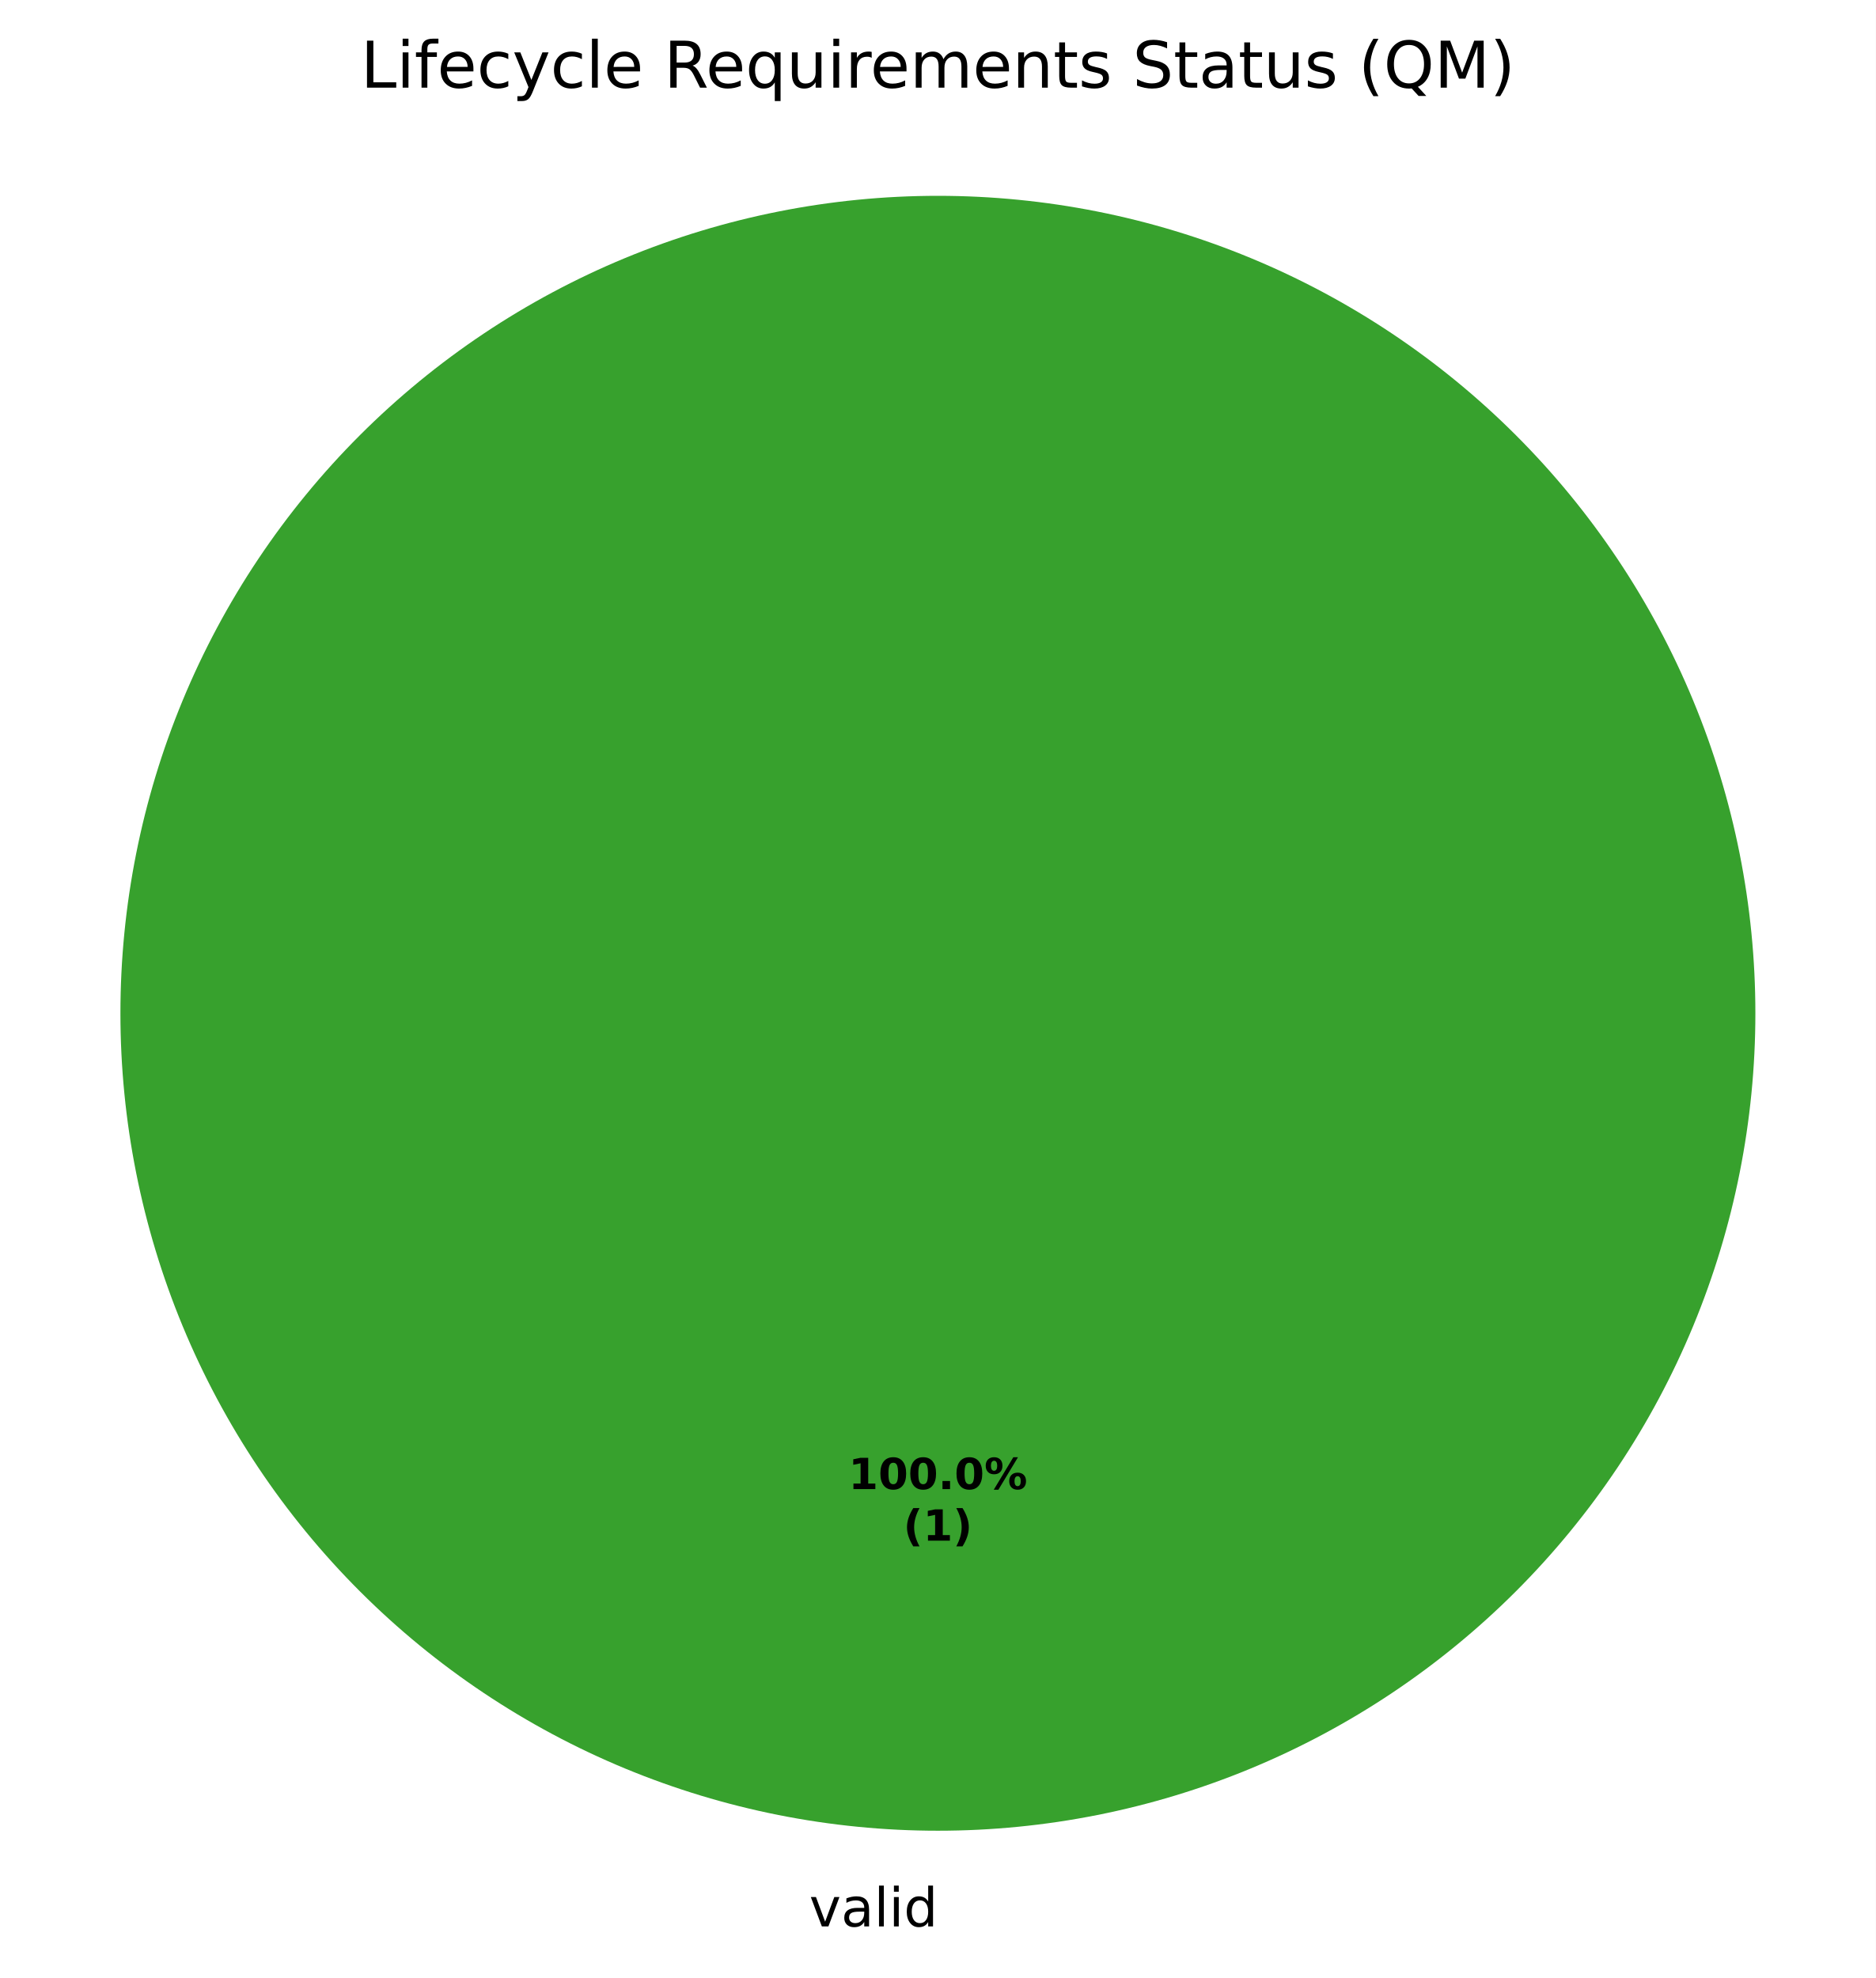
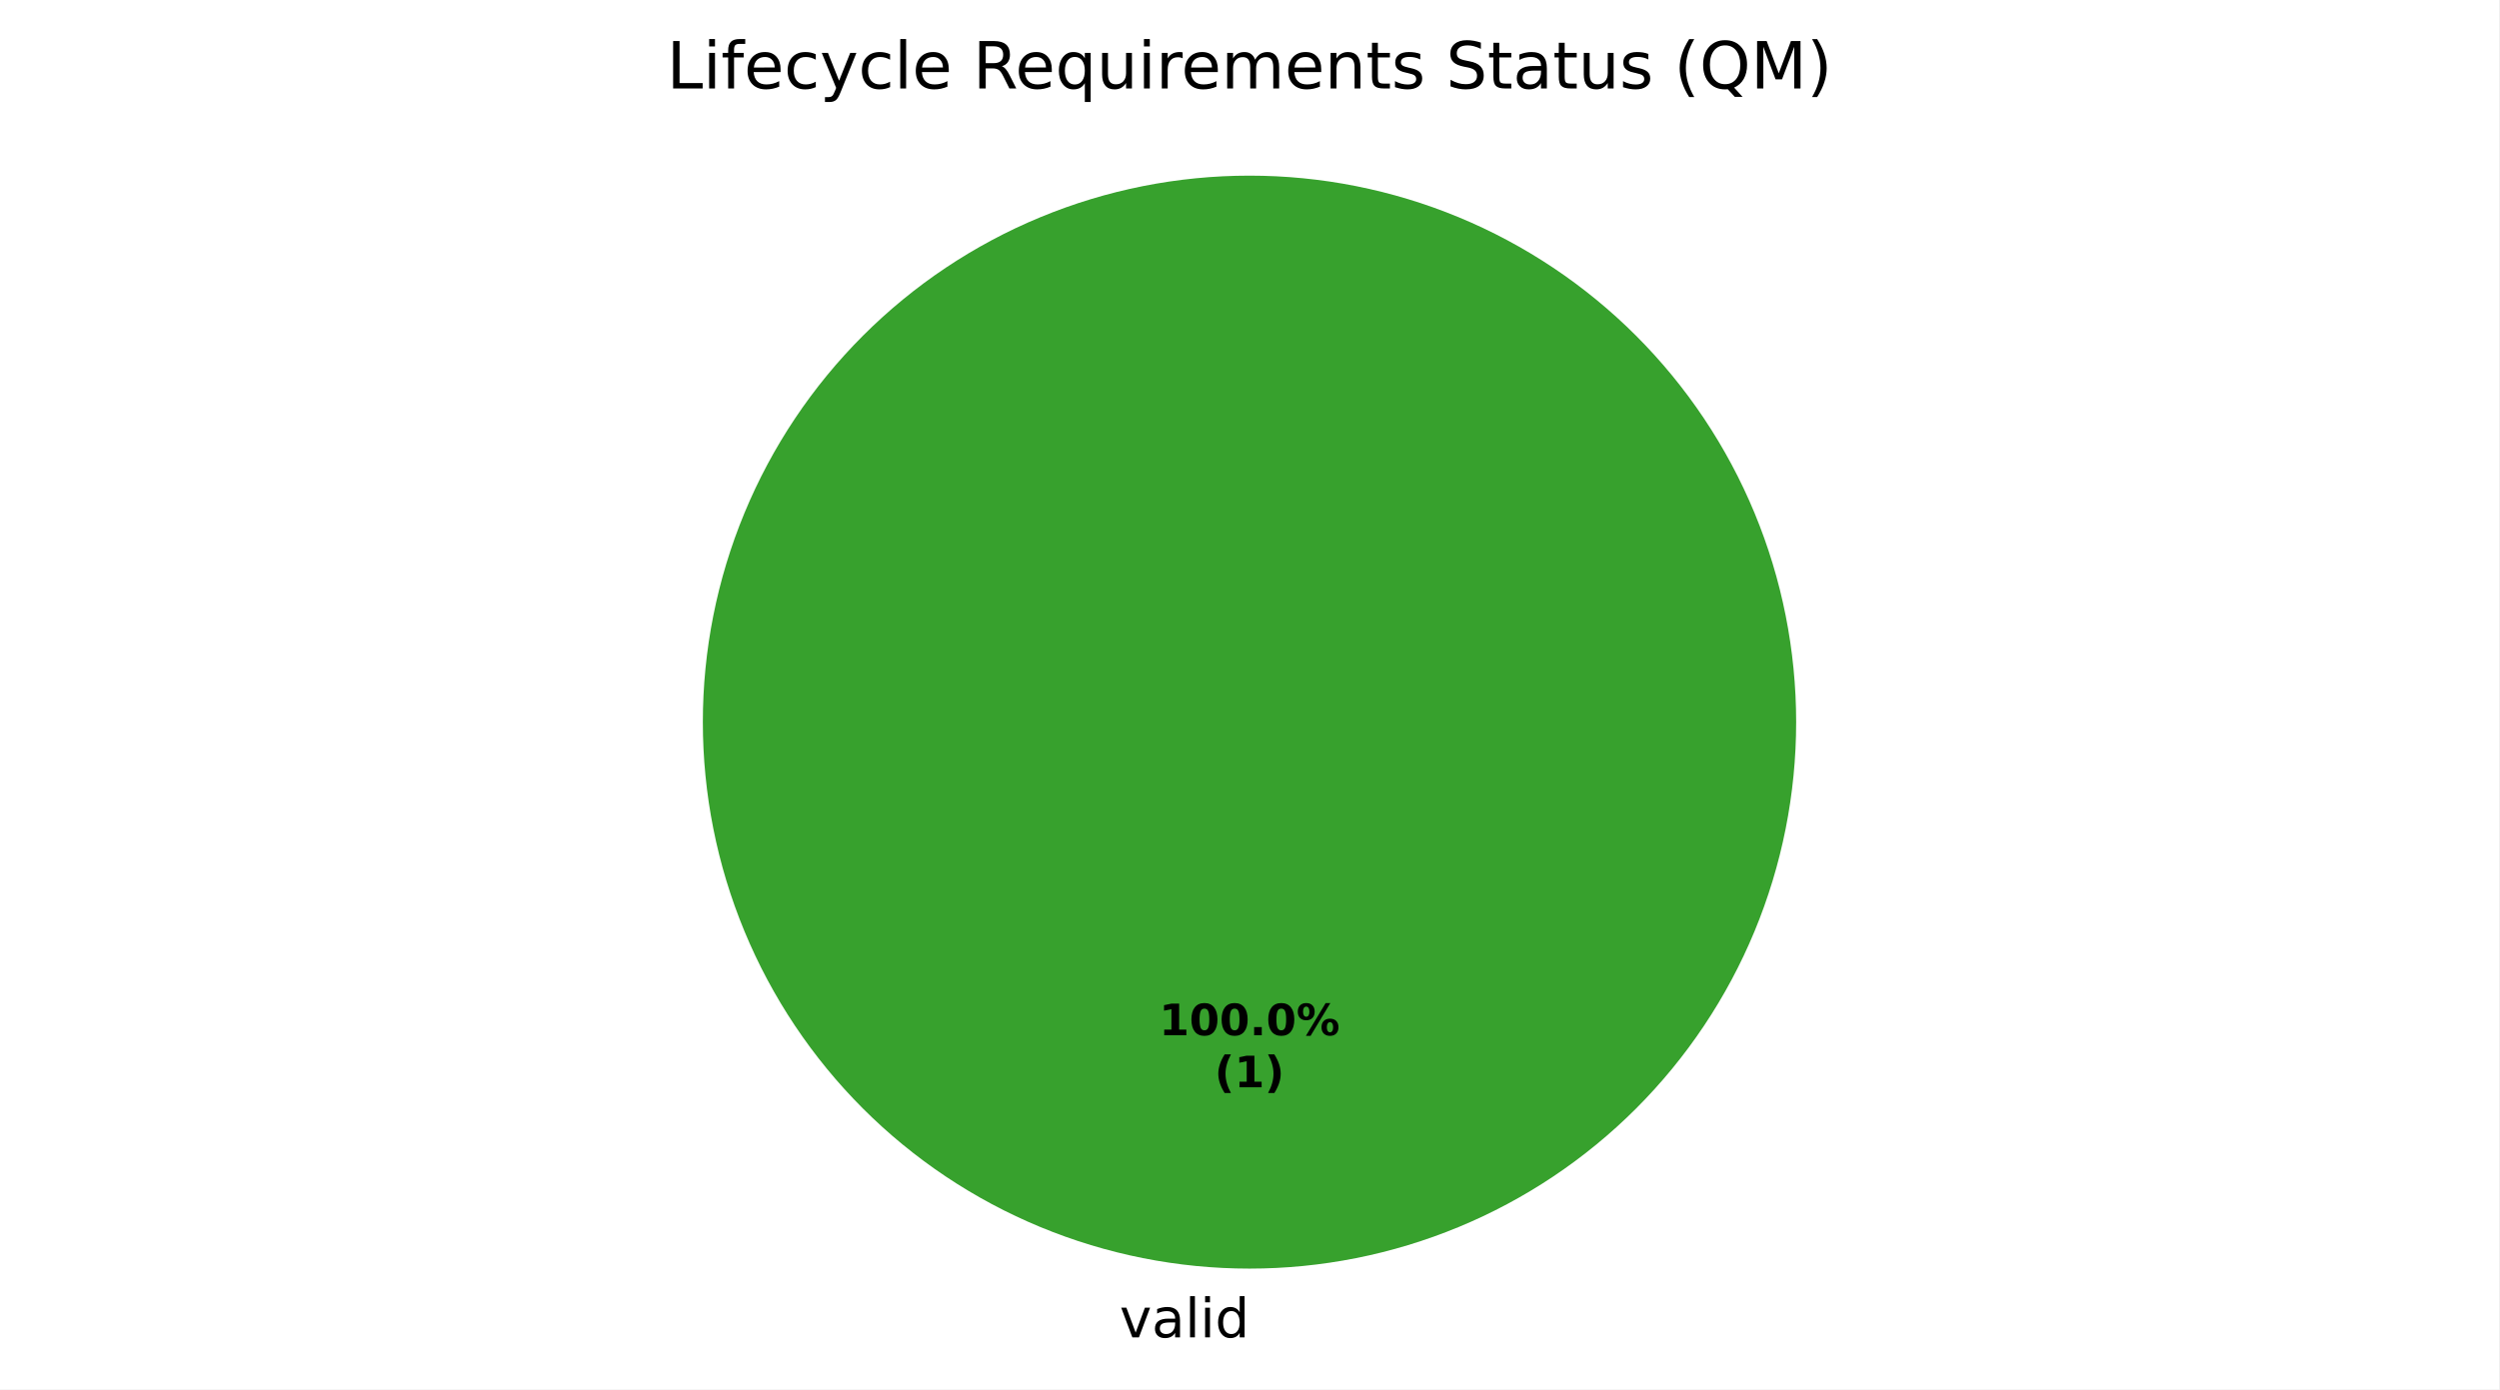
- <svg xmlns="http://www.w3.org/2000/svg" xmlns:xlink="http://www.w3.org/1999/xlink" width="349.2pt" height="368.239pt" viewBox="0 0 349.2 368.239" version="1.1">
+ <svg xmlns="http://www.w3.org/2000/svg" xmlns:xlink="http://www.w3.org/1999/xlink" width="460.8pt" height="256.279pt" viewBox="0 0 460.8 256.279" version="1.1">
  <defs>
    <style type="text/css">*{stroke-linejoin: round; stroke-linecap: butt}</style>
  </defs>
  <g id="figure_1">
    <g id="patch_1">
-       <path d="M 0 368.239  L 349.2 368.239  L 349.2 0  L 0 0  z " style="fill: #ffffff" />
+       <path d="M 0 256.279  L 460.8 256.279  L 460.8 0  L 0 0  z " style="fill: #ffffff" />
    </g>
    <g id="axes_1">
      <g id="patch_2">
-         <path d="M 326.782 188.638  C 326.782 168.654 322.845 148.864 315.198 130.401  C 307.55 111.938 296.34 95.16 282.209 81.029  C 268.078 66.898 251.301 55.688 232.837 48.04  C 214.374 40.393 194.584 36.456 174.6 36.456  C 154.616 36.456 134.826 40.393 116.363 48.04  C 97.899 55.688 81.122 66.898 66.991 81.029  C 52.86 95.16 41.65 111.938 34.002 130.401  C 26.355 148.864 22.418 168.654 22.418 188.638  C 22.418 208.622 26.355 228.412 34.002 246.876  C 41.65 265.339 52.86 282.116 66.991 296.247  C 81.122 310.378 97.899 321.588 116.363 329.236  C 134.826 336.883 154.616 340.82 174.6 340.82  C 194.584 340.82 214.374 336.883 232.837 329.236  C 251.301 321.588 268.078 310.378 282.209 296.247  C 296.34 282.116 307.55 265.339 315.198 246.876  C 322.845 228.412 326.782 208.622 326.782 188.638  M 174.6 188.638  z " style="fill: #37a12d" />
+         <path d="M 331.2 133.198  C 331.2 119.961 328.593 106.853 323.527 94.624  C 318.462 82.394 311.036 71.282 301.676 61.922  C 292.316 52.562 281.204 45.137 268.974 40.071  C 256.745 35.006 243.637 32.398 230.4 32.398  C 217.163 32.398 204.055 35.006 191.826 40.071  C 179.596 45.137 168.484 52.562 159.124 61.922  C 149.764 71.282 142.338 82.394 137.273 94.624  C 132.207 106.853 129.6 119.961 129.6 133.198  C 129.6 146.435 132.207 159.543 137.273 171.773  C 142.338 184.002 149.764 195.115 159.124 204.474  C 168.484 213.834 179.596 221.26 191.826 226.325  C 204.055 231.391 217.163 233.998 230.4 233.998  C 243.637 233.998 256.745 231.391 268.974 226.325  C 281.204 221.26 292.316 213.834 301.676 204.474  C 311.036 195.115 318.462 184.002 323.527 171.773  C 328.593 159.543 331.2 146.435 331.2 133.198  M 230.4 133.198  z " style="fill: #37a12d" />
      </g>
      <g id="patch_3">
-         <path d="M 174.6 36.456  C 174.6 36.456 174.6 36.456 174.6 36.456  L 174.6 188.638  z " style="fill: #ca2828" />
+         <path d="M 230.4 32.398  C 230.4 32.398 230.4 32.398 230.4 32.398  L 230.4 133.198  z " style="fill: #ca2828" />
      </g>
      <g id="matplotlib.axis_1" />
      <g id="matplotlib.axis_2" />
      <g id="text_1">
-         <g transform="translate(150.6484 358.6362) scale(0.1 -0.1)">
+         <g transform="translate(206.4484 246.6762) scale(0.1 -0.1)">
          <defs>
            <path id="DejaVuSans-59" d="M 191 3500  L 800 3500  L 1894 563  L 2988 3500  L 3597 3500  L 2284 0  L 1503 0  L 191 3500  z " transform="scale(0.015625)" />
            <path id="DejaVuSans-44" d="M 2194 1759  Q 1497 1759 1228 1600  Q 959 1441 959 1056  Q 959 750 1161 570  Q 1363 391 1709 391  Q 2188 391 2477 730  Q 2766 1069 2766 1631  L 2766 1759  L 2194 1759  z M 3341 1997  L 3341 0  L 2766 0  L 2766 531  Q 2569 213 2275 61  Q 1981 -91 1556 -91  Q 1019 -91 701 211  Q 384 513 384 1019  Q 384 1609 779 1909  Q 1175 2209 1959 2209  L 2766 2209  L 2766 2266  Q 2766 2663 2505 2880  Q 2244 3097 1772 3097  Q 1472 3097 1187 3025  Q 903 2953 641 2809  L 641 3341  Q 956 3463 1253 3523  Q 1550 3584 1831 3584  Q 2591 3584 2966 3190  Q 3341 2797 3341 1997  z " transform="scale(0.015625)" />
            <path id="DejaVuSans-4f" d="M 603 4863  L 1178 4863  L 1178 0  L 603 0  L 603 4863  z " transform="scale(0.015625)" />
            <path id="DejaVuSans-4c" d="M 603 3500  L 1178 3500  L 1178 0  L 603 0  L 603 3500  z M 603 4863  L 1178 4863  L 1178 4134  L 603 4134  L 603 4863  z " transform="scale(0.015625)" />
            <path id="DejaVuSans-47" d="M 2906 2969  L 2906 4863  L 3481 4863  L 3481 0  L 2906 0  L 2906 525  Q 2725 213 2448 61  Q 2172 -91 1784 -91  Q 1150 -91 751 415  Q 353 922 353 1747  Q 353 2572 751 3078  Q 1150 3584 1784 3584  Q 2172 3584 2448 3432  Q 2725 3281 2906 2969  z M 947 1747  Q 947 1113 1208 752  Q 1469 391 1925 391  Q 2381 391 2643 752  Q 2906 1113 2906 1747  Q 2906 2381 2643 2742  Q 2381 3103 1925 3103  Q 1469 3103 1208 2742  Q 947 2381 947 1747  z " transform="scale(0.015625)" />
          </defs>
          <use xlink:href="#DejaVuSans-59" />
          <use xlink:href="#DejaVuSans-44" transform="translate(59.1875 0)" />
          <use xlink:href="#DejaVuSans-4f" transform="translate(120.4688 0)" />
          <use xlink:href="#DejaVuSans-4c" transform="translate(148.25 0)" />
          <use xlink:href="#DejaVuSans-47" transform="translate(176.0312 0)" />
        </g>
      </g>
      <g id="text_2">
-         <g transform="translate(157.94 277.2246) scale(0.08 -0.08)">
+         <g transform="translate(213.74 190.9555) scale(0.08 -0.08)">
          <defs>
            <path id="DejaVuSans-Bold-14" d="M 750 831  L 1813 831  L 1813 3847  L 722 3622  L 722 4441  L 1806 4666  L 2950 4666  L 2950 831  L 4013 831  L 4013 0  L 750 0  L 750 831  z " transform="scale(0.015625)" />
            <path id="DejaVuSans-Bold-13" d="M 2944 2338  Q 2944 3213 2780 3570  Q 2616 3928 2228 3928  Q 1841 3928 1675 3570  Q 1509 3213 1509 2338  Q 1509 1453 1675 1090  Q 1841 728 2228 728  Q 2613 728 2778 1090  Q 2944 1453 2944 2338  z M 4147 2328  Q 4147 1169 3647 539  Q 3147 -91 2228 -91  Q 1306 -91 806 539  Q 306 1169 306 2328  Q 306 3491 806 4120  Q 1306 4750 2228 4750  Q 3147 4750 3647 4120  Q 4147 3491 4147 2328  z " transform="scale(0.015625)" />
            <path id="DejaVuSans-Bold-11" d="M 653 1209  L 1778 1209  L 1778 0  L 653 0  L 653 1209  z " transform="scale(0.015625)" />
            <path id="DejaVuSans-Bold-8" d="M 4959 1925  Q 4738 1925 4616 1733  Q 4494 1541 4494 1184  Q 4494 825 4614 633  Q 4734 441 4959 441  Q 5184 441 5303 633  Q 5422 825 5422 1184  Q 5422 1541 5301 1733  Q 5181 1925 4959 1925  z M 4959 2450  Q 5541 2450 5875 2112  Q 6209 1775 6209 1184  Q 6209 594 5875 251  Q 5541 -91 4959 -91  Q 4378 -91 4042 251  Q 3706 594 3706 1184  Q 3706 1772 4042 2111  Q 4378 2450 4959 2450  z M 2094 -91  L 1403 -91  L 4319 4750  L 5013 4750  L 2094 -91  z M 1453 4750  Q 2034 4750 2367 4411  Q 2700 4072 2700 3481  Q 2700 2891 2367 2550  Q 2034 2209 1453 2209  Q 872 2209 539 2550  Q 206 2891 206 3481  Q 206 4072 539 4411  Q 872 4750 1453 4750  z M 1453 4225  Q 1228 4225 1106 4031  Q 984 3838 984 3481  Q 984 3122 1106 2926  Q 1228 2731 1453 2731  Q 1678 2731 1798 2926  Q 1919 3122 1919 3481  Q 1919 3838 1797 4031  Q 1675 4225 1453 4225  z " transform="scale(0.015625)" />
          </defs>
          <use xlink:href="#DejaVuSans-Bold-14" />
          <use xlink:href="#DejaVuSans-Bold-13" transform="translate(69.57812 0)" />
          <use xlink:href="#DejaVuSans-Bold-13" transform="translate(139.1562 0)" />
          <use xlink:href="#DejaVuSans-Bold-11" transform="translate(208.7344 0)" />
          <use xlink:href="#DejaVuSans-Bold-13" transform="translate(246.7188 0)" />
          <use xlink:href="#DejaVuSans-Bold-8" transform="translate(316.2969 0)" />
        </g>
-         <g transform="translate(168.1606 286.8261) scale(0.08 -0.08)">
+         <g transform="translate(223.9606 200.557) scale(0.08 -0.08)">
          <defs>
            <path id="DejaVuSans-Bold-b" d="M 2413 -844  L 1484 -844  Q 1006 -72 778 623  Q 550 1319 550 2003  Q 550 2688 779 3389  Q 1009 4091 1484 4856  L 2413 4856  Q 2013 4116 1813 3408  Q 1613 2700 1613 2009  Q 1613 1319 1811 609  Q 2009 -100 2413 -844  z " transform="scale(0.015625)" />
            <path id="DejaVuSans-Bold-c" d="M 513 -844  Q 913 -100 1113 609  Q 1313 1319 1313 2009  Q 1313 2700 1113 3408  Q 913 4116 513 4856  L 1441 4856  Q 1916 4091 2145 3389  Q 2375 2688 2375 2003  Q 2375 1319 2147 623  Q 1919 -72 1441 -844  L 513 -844  z " transform="scale(0.015625)" />
          </defs>
          <use xlink:href="#DejaVuSans-Bold-b" />
          <use xlink:href="#DejaVuSans-Bold-14" transform="translate(45.70312 0)" />
          <use xlink:href="#DejaVuSans-Bold-c" transform="translate(115.2812 0)" />
        </g>
      </g>
      <g id="text_3">
-         <g transform="translate(67.14375 16.31812) scale(0.12 -0.12)">
+         <g transform="translate(122.9437 16.31812) scale(0.12 -0.12)">
          <defs>
            <path id="DejaVuSans-2f" d="M 628 4666  L 1259 4666  L 1259 531  L 3531 531  L 3531 0  L 628 0  L 628 4666  z " transform="scale(0.015625)" />
            <path id="DejaVuSans-49" d="M 2375 4863  L 2375 4384  L 1825 4384  Q 1516 4384 1395 4259  Q 1275 4134 1275 3809  L 1275 3500  L 2222 3500  L 2222 3053  L 1275 3053  L 1275 0  L 697 0  L 697 3053  L 147 3053  L 147 3500  L 697 3500  L 697 3744  Q 697 4328 969 4595  Q 1241 4863 1831 4863  L 2375 4863  z " transform="scale(0.015625)" />
            <path id="DejaVuSans-48" d="M 3597 1894  L 3597 1613  L 953 1613  Q 991 1019 1311 708  Q 1631 397 2203 397  Q 2534 397 2845 478  Q 3156 559 3463 722  L 3463 178  Q 3153 47 2828 -22  Q 2503 -91 2169 -91  Q 1331 -91 842 396  Q 353 884 353 1716  Q 353 2575 817 3079  Q 1281 3584 2069 3584  Q 2775 3584 3186 3129  Q 3597 2675 3597 1894  z M 3022 2063  Q 3016 2534 2758 2815  Q 2500 3097 2075 3097  Q 1594 3097 1305 2825  Q 1016 2553 972 2059  L 3022 2063  z " transform="scale(0.015625)" />
            <path id="DejaVuSans-46" d="M 3122 3366  L 3122 2828  Q 2878 2963 2633 3030  Q 2388 3097 2138 3097  Q 1578 3097 1268 2742  Q 959 2388 959 1747  Q 959 1106 1268 751  Q 1578 397 2138 397  Q 2388 397 2633 464  Q 2878 531 3122 666  L 3122 134  Q 2881 22 2623 -34  Q 2366 -91 2075 -91  Q 1284 -91 818 406  Q 353 903 353 1747  Q 353 2603 823 3093  Q 1294 3584 2113 3584  Q 2378 3584 2631 3529  Q 2884 3475 3122 3366  z " transform="scale(0.015625)" />
            <path id="DejaVuSans-5c" d="M 2059 -325  Q 1816 -950 1584 -1140  Q 1353 -1331 966 -1331  L 506 -1331  L 506 -850  L 844 -850  Q 1081 -850 1212 -737  Q 1344 -625 1503 -206  L 1606 56  L 191 3500  L 800 3500  L 1894 763  L 2988 3500  L 3597 3500  L 2059 -325  z " transform="scale(0.015625)" />
            <path id="DejaVuSans-3" transform="scale(0.015625)" />
            <path id="DejaVuSans-35" d="M 2841 2188  Q 3044 2119 3236 1894  Q 3428 1669 3622 1275  L 4263 0  L 3584 0  L 2988 1197  Q 2756 1666 2539 1819  Q 2322 1972 1947 1972  L 1259 1972  L 1259 0  L 628 0  L 628 4666  L 2053 4666  Q 2853 4666 3247 4331  Q 3641 3997 3641 3322  Q 3641 2881 3436 2590  Q 3231 2300 2841 2188  z M 1259 4147  L 1259 2491  L 2053 2491  Q 2509 2491 2742 2702  Q 2975 2913 2975 3322  Q 2975 3731 2742 3939  Q 2509 4147 2053 4147  L 1259 4147  z " transform="scale(0.015625)" />
            <path id="DejaVuSans-54" d="M 947 1747  Q 947 1113 1208 752  Q 1469 391 1925 391  Q 2381 391 2643 752  Q 2906 1113 2906 1747  Q 2906 2381 2643 2742  Q 2381 3103 1925 3103  Q 1469 3103 1208 2742  Q 947 2381 947 1747  z M 2906 525  Q 2725 213 2448 61  Q 2172 -91 1784 -91  Q 1150 -91 751 415  Q 353 922 353 1747  Q 353 2572 751 3078  Q 1150 3584 1784 3584  Q 2172 3584 2448 3432  Q 2725 3281 2906 2969  L 2906 3500  L 3481 3500  L 3481 -1331  L 2906 -1331  L 2906 525  z " transform="scale(0.015625)" />
            <path id="DejaVuSans-58" d="M 544 1381  L 544 3500  L 1119 3500  L 1119 1403  Q 1119 906 1312 657  Q 1506 409 1894 409  Q 2359 409 2629 706  Q 2900 1003 2900 1516  L 2900 3500  L 3475 3500  L 3475 0  L 2900 0  L 2900 538  Q 2691 219 2414 64  Q 2138 -91 1772 -91  Q 1169 -91 856 284  Q 544 659 544 1381  z M 1991 3584  L 1991 3584  z " transform="scale(0.015625)" />
            <path id="DejaVuSans-55" d="M 2631 2963  Q 2534 3019 2420 3045  Q 2306 3072 2169 3072  Q 1681 3072 1420 2755  Q 1159 2438 1159 1844  L 1159 0  L 581 0  L 581 3500  L 1159 3500  L 1159 2956  Q 1341 3275 1631 3429  Q 1922 3584 2338 3584  Q 2397 3584 2469 3576  Q 2541 3569 2628 3553  L 2631 2963  z " transform="scale(0.015625)" />
            <path id="DejaVuSans-50" d="M 3328 2828  Q 3544 3216 3844 3400  Q 4144 3584 4550 3584  Q 5097 3584 5394 3201  Q 5691 2819 5691 2113  L 5691 0  L 5113 0  L 5113 2094  Q 5113 2597 4934 2840  Q 4756 3084 4391 3084  Q 3944 3084 3684 2787  Q 3425 2491 3425 1978  L 3425 0  L 2847 0  L 2847 2094  Q 2847 2600 2669 2842  Q 2491 3084 2119 3084  Q 1678 3084 1418 2786  Q 1159 2488 1159 1978  L 1159 0  L 581 0  L 581 3500  L 1159 3500  L 1159 2956  Q 1356 3278 1631 3431  Q 1906 3584 2284 3584  Q 2666 3584 2933 3390  Q 3200 3197 3328 2828  z " transform="scale(0.015625)" />
            <path id="DejaVuSans-51" d="M 3513 2113  L 3513 0  L 2938 0  L 2938 2094  Q 2938 2591 2744 2837  Q 2550 3084 2163 3084  Q 1697 3084 1428 2787  Q 1159 2491 1159 1978  L 1159 0  L 581 0  L 581 3500  L 1159 3500  L 1159 2956  Q 1366 3272 1645 3428  Q 1925 3584 2291 3584  Q 2894 3584 3203 3211  Q 3513 2838 3513 2113  z " transform="scale(0.015625)" />
            <path id="DejaVuSans-57" d="M 1172 4494  L 1172 3500  L 2356 3500  L 2356 3053  L 1172 3053  L 1172 1153  Q 1172 725 1289 603  Q 1406 481 1766 481  L 2356 481  L 2356 0  L 1766 0  Q 1100 0 847 248  Q 594 497 594 1153  L 594 3053  L 172 3053  L 172 3500  L 594 3500  L 594 4494  L 1172 4494  z " transform="scale(0.015625)" />
            <path id="DejaVuSans-56" d="M 2834 3397  L 2834 2853  Q 2591 2978 2328 3040  Q 2066 3103 1784 3103  Q 1356 3103 1142 2972  Q 928 2841 928 2578  Q 928 2378 1081 2264  Q 1234 2150 1697 2047  L 1894 2003  Q 2506 1872 2764 1633  Q 3022 1394 3022 966  Q 3022 478 2636 193  Q 2250 -91 1575 -91  Q 1294 -91 989 -36  Q 684 19 347 128  L 347 722  Q 666 556 975 473  Q 1284 391 1588 391  Q 1994 391 2212 530  Q 2431 669 2431 922  Q 2431 1156 2273 1281  Q 2116 1406 1581 1522  L 1381 1569  Q 847 1681 609 1914  Q 372 2147 372 2553  Q 372 3047 722 3315  Q 1072 3584 1716 3584  Q 2034 3584 2315 3537  Q 2597 3491 2834 3397  z " transform="scale(0.015625)" />
            <path id="DejaVuSans-36" d="M 3425 4513  L 3425 3897  Q 3066 4069 2747 4153  Q 2428 4238 2131 4238  Q 1616 4238 1336 4038  Q 1056 3838 1056 3469  Q 1056 3159 1242 3001  Q 1428 2844 1947 2747  L 2328 2669  Q 3034 2534 3370 2195  Q 3706 1856 3706 1288  Q 3706 609 3251 259  Q 2797 -91 1919 -91  Q 1588 -91 1214 -16  Q 841 59 441 206  L 441 856  Q 825 641 1194 531  Q 1563 422 1919 422  Q 2459 422 2753 634  Q 3047 847 3047 1241  Q 3047 1584 2836 1778  Q 2625 1972 2144 2069  L 1759 2144  Q 1053 2284 737 2584  Q 422 2884 422 3419  Q 422 4038 858 4394  Q 1294 4750 2059 4750  Q 2388 4750 2728 4690  Q 3069 4631 3425 4513  z " transform="scale(0.015625)" />
            <path id="DejaVuSans-b" d="M 1984 4856  Q 1566 4138 1362 3434  Q 1159 2731 1159 2009  Q 1159 1288 1364 580  Q 1569 -128 1984 -844  L 1484 -844  Q 1016 -109 783 600  Q 550 1309 550 2009  Q 550 2706 781 3412  Q 1013 4119 1484 4856  L 1984 4856  z " transform="scale(0.015625)" />
            <path id="DejaVuSans-34" d="M 2522 4238  Q 1834 4238 1429 3725  Q 1025 3213 1025 2328  Q 1025 1447 1429 934  Q 1834 422 2522 422  Q 3209 422 3611 934  Q 4013 1447 4013 2328  Q 4013 3213 3611 3725  Q 3209 4238 2522 4238  z M 3406 84  L 4238 -825  L 3475 -825  L 2784 -78  Q 2681 -84 2626 -87  Q 2572 -91 2522 -91  Q 1538 -91 948 567  Q 359 1225 359 2328  Q 359 3434 948 4092  Q 1538 4750 2522 4750  Q 3503 4750 4090 4092  Q 4678 3434 4678 2328  Q 4678 1516 4351 937  Q 4025 359 3406 84  z " transform="scale(0.015625)" />
            <path id="DejaVuSans-30" d="M 628 4666  L 1569 4666  L 2759 1491  L 3956 4666  L 4897 4666  L 4897 0  L 4281 0  L 4281 4097  L 3078 897  L 2444 897  L 1241 4097  L 1241 0  L 628 0  L 628 4666  z " transform="scale(0.015625)" />
            <path id="DejaVuSans-c" d="M 513 4856  L 1013 4856  Q 1481 4119 1714 3412  Q 1947 2706 1947 2009  Q 1947 1309 1714 600  Q 1481 -109 1013 -844  L 513 -844  Q 928 -128 1133 580  Q 1338 1288 1338 2009  Q 1338 2731 1133 3434  Q 928 4138 513 4856  z " transform="scale(0.015625)" />
          </defs>
          <use xlink:href="#DejaVuSans-2f" />
          <use xlink:href="#DejaVuSans-4c" transform="translate(55.71875 0)" />
          <use xlink:href="#DejaVuSans-49" transform="translate(83.5 0)" />
          <use xlink:href="#DejaVuSans-48" transform="translate(118.7031 0)" />
          <use xlink:href="#DejaVuSans-46" transform="translate(180.2344 0)" />
          <use xlink:href="#DejaVuSans-5c" transform="translate(235.2188 0)" />
          <use xlink:href="#DejaVuSans-46" transform="translate(294.4062 0)" />
          <use xlink:href="#DejaVuSans-4f" transform="translate(349.3906 0)" />
          <use xlink:href="#DejaVuSans-48" transform="translate(377.1719 0)" />
          <use xlink:href="#DejaVuSans-3" transform="translate(438.7031 0)" />
          <use xlink:href="#DejaVuSans-35" transform="translate(470.4844 0)" />
          <use xlink:href="#DejaVuSans-48" transform="translate(535.4844 0)" />
          <use xlink:href="#DejaVuSans-54" transform="translate(597.0156 0)" />
          <use xlink:href="#DejaVuSans-58" transform="translate(660.5 0)" />
          <use xlink:href="#DejaVuSans-4c" transform="translate(723.875 0)" />
          <use xlink:href="#DejaVuSans-55" transform="translate(751.6562 0)" />
          <use xlink:href="#DejaVuSans-48" transform="translate(790.5625 0)" />
          <use xlink:href="#DejaVuSans-50" transform="translate(852.0938 0)" />
          <use xlink:href="#DejaVuSans-48" transform="translate(949.5 0)" />
          <use xlink:href="#DejaVuSans-51" transform="translate(1011.031 0)" />
          <use xlink:href="#DejaVuSans-57" transform="translate(1074.406 0)" />
          <use xlink:href="#DejaVuSans-56" transform="translate(1113.609 0)" />
          <use xlink:href="#DejaVuSans-3" transform="translate(1165.703 0)" />
          <use xlink:href="#DejaVuSans-36" transform="translate(1197.484 0)" />
          <use xlink:href="#DejaVuSans-57" transform="translate(1260.969 0)" />
          <use xlink:href="#DejaVuSans-44" transform="translate(1300.172 0)" />
          <use xlink:href="#DejaVuSans-57" transform="translate(1361.453 0)" />
          <use xlink:href="#DejaVuSans-58" transform="translate(1400.656 0)" />
          <use xlink:href="#DejaVuSans-56" transform="translate(1464.031 0)" />
          <use xlink:href="#DejaVuSans-3" transform="translate(1516.125 0)" />
          <use xlink:href="#DejaVuSans-b" transform="translate(1547.906 0)" />
          <use xlink:href="#DejaVuSans-34" transform="translate(1586.922 0)" />
          <use xlink:href="#DejaVuSans-30" transform="translate(1665.641 0)" />
          <use xlink:href="#DejaVuSans-c" transform="translate(1751.922 0)" />
        </g>
      </g>
    </g>
  </g>
</svg>
